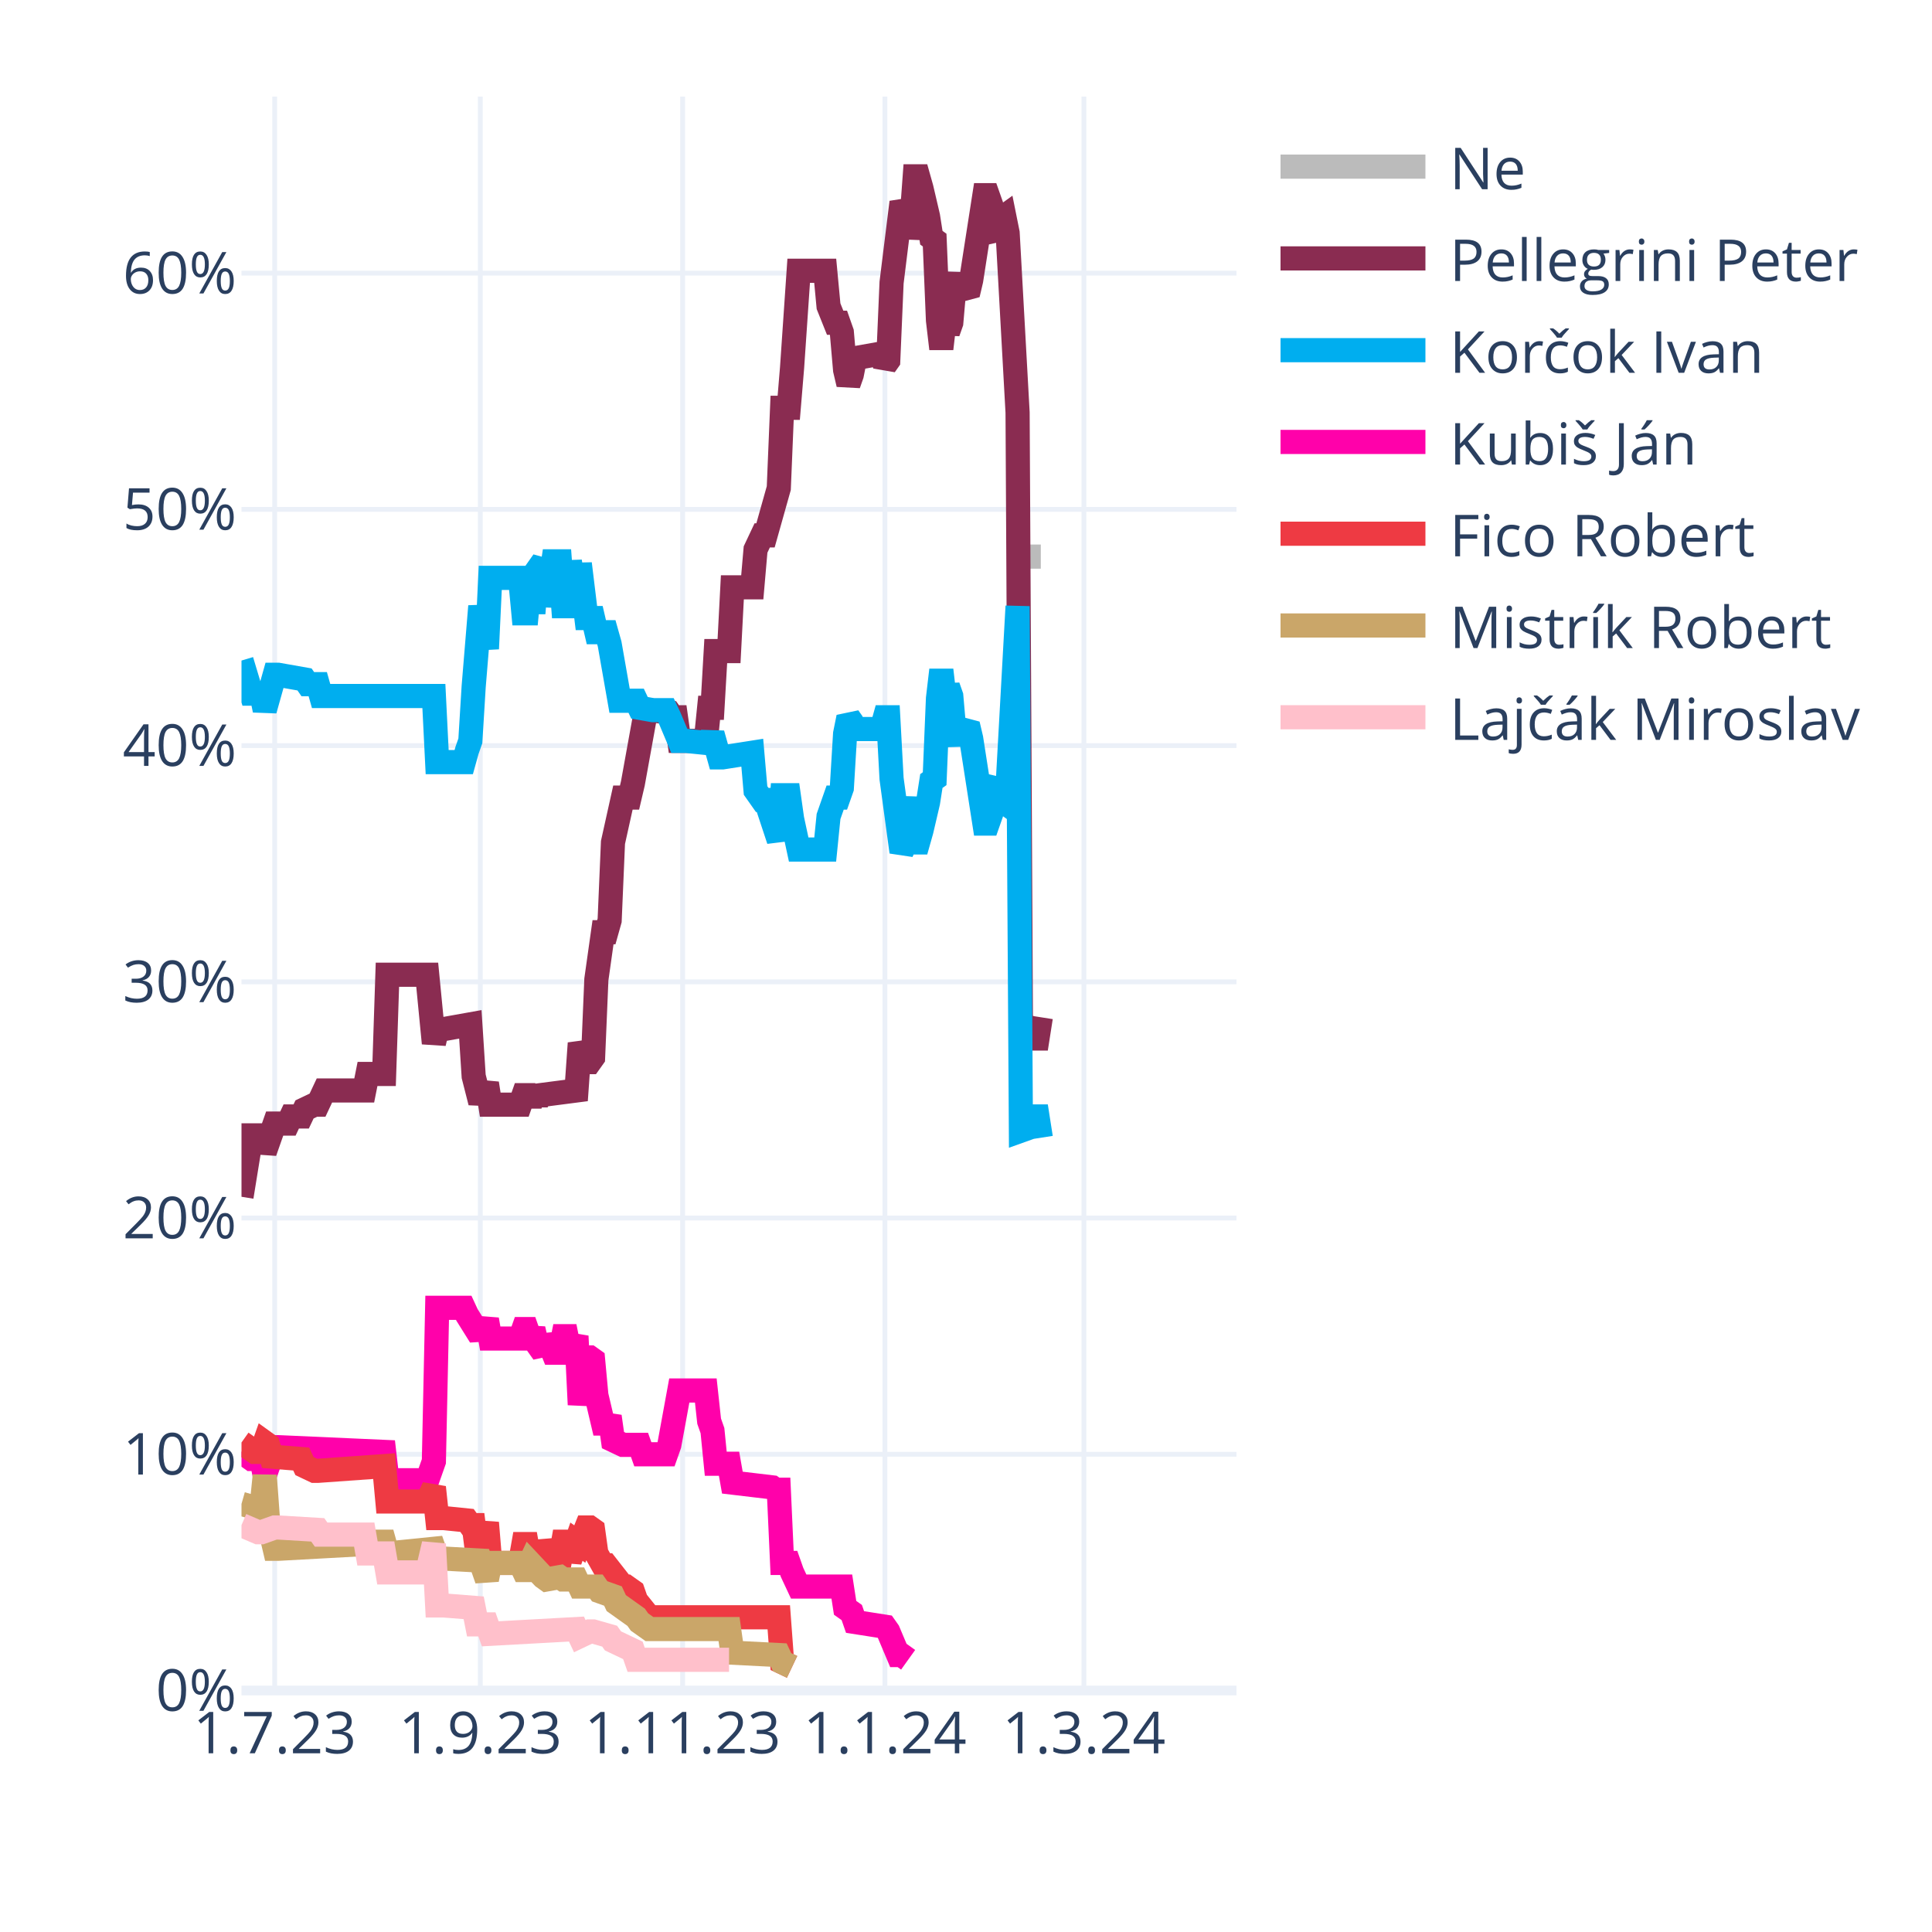
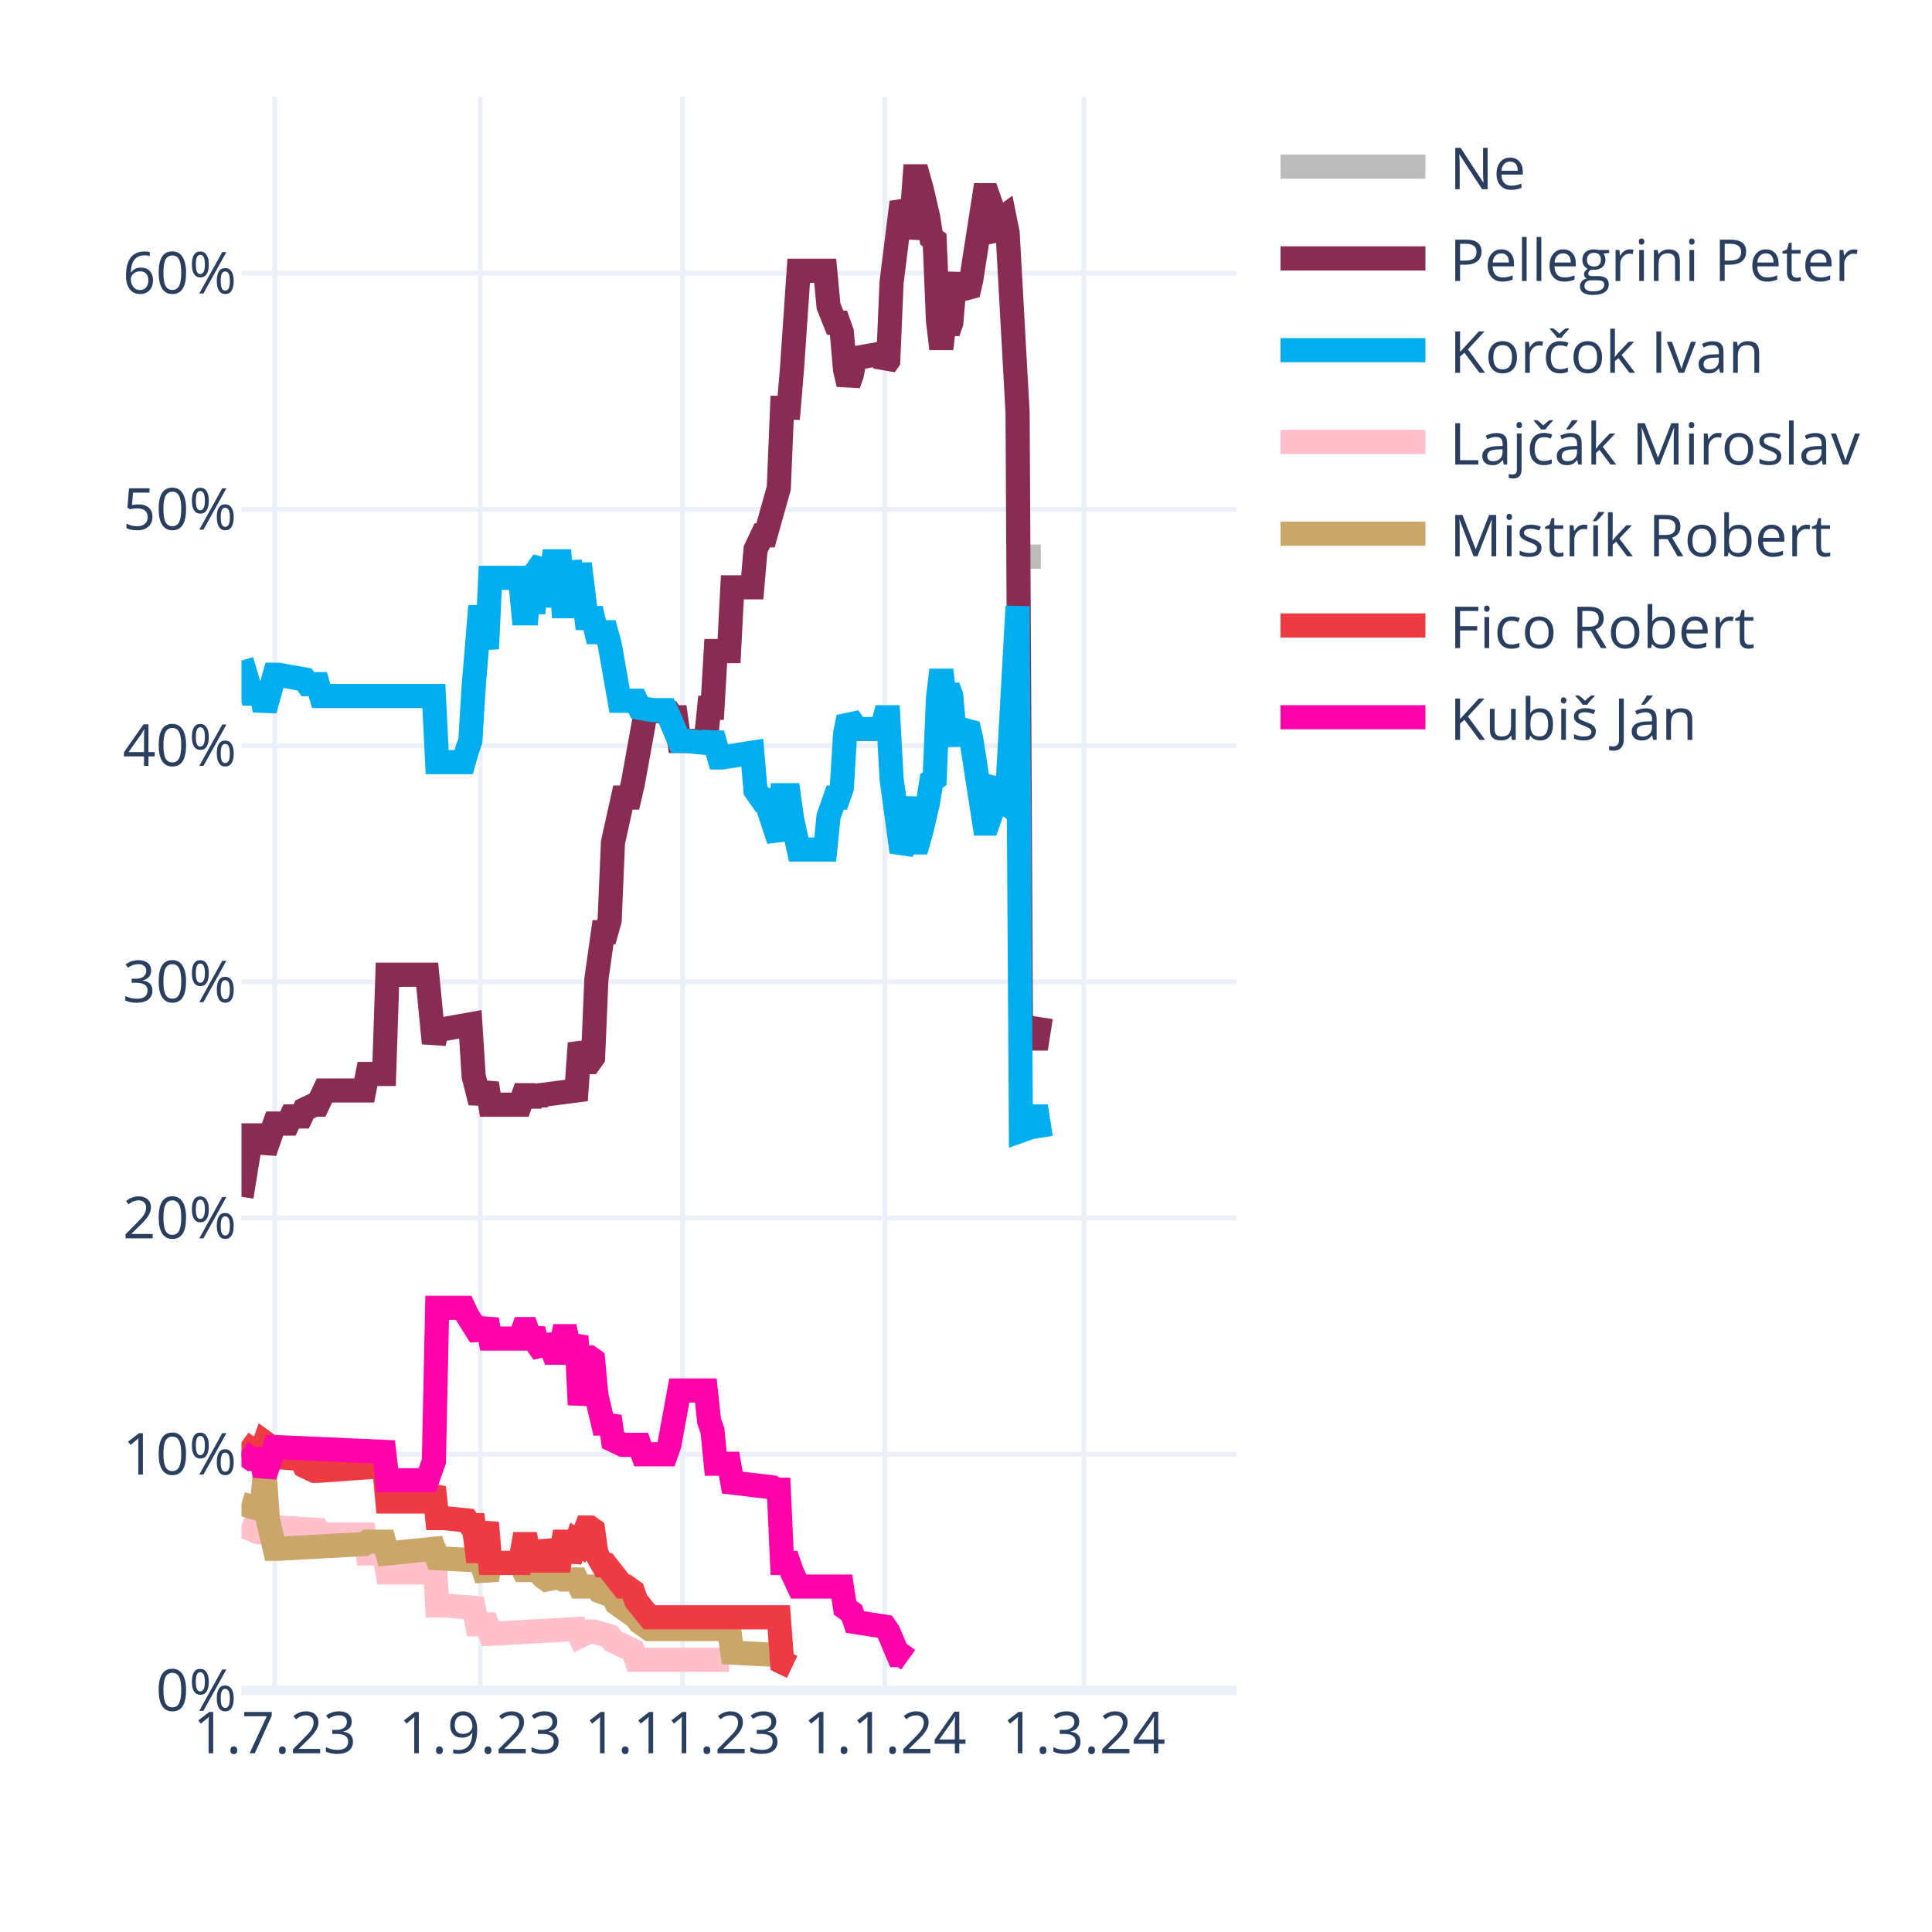
<svg xmlns="http://www.w3.org/2000/svg" class="main-svg" width="400" height="400" style="" viewBox="0 0 400 400">
  <rect x="0" y="0" width="400" height="400" style="fill: rgb(255, 255, 255); fill-opacity: 1;" />
-   <defs id="defs-773a32">
+   <defs id="defs-3508fd">
    <g class="clips">
-       <clipPath id="clip773a32xyplot" class="plotclip">
+       <clipPath id="clip3508fdxyplot" class="plotclip">
        <rect width="206" height="330" />
      </clipPath>
-       <clipPath class="axesclip" id="clip773a32x">
+       <clipPath class="axesclip" id="clip3508fdx">
        <rect x="50" y="0" width="206" height="400" />
      </clipPath>
-       <clipPath class="axesclip" id="clip773a32y">
+       <clipPath class="axesclip" id="clip3508fdy">
        <rect x="0" y="20" width="400" height="330" />
      </clipPath>
-       <clipPath class="axesclip" id="clip773a32xy">
+       <clipPath class="axesclip" id="clip3508fdxy">
        <rect x="50" y="20" width="206" height="330" />
      </clipPath>
    </g>
    <g class="gradients" />
    <g class="patterns" />
  </defs>
  <g class="bglayer" />
  <g class="layer-below">
    <g class="imagelayer" />
    <g class="shapelayer" />
  </g>
  <g class="cartesianlayer">
    <g class="subplot xy">
      <g class="layer-subplot">
        <g class="shapelayer" />
        <g class="imagelayer" />
      </g>
      <g class="minor-gridlayer">
        <g class="x" />
        <g class="y" />
      </g>
      <g class="gridlayer">
        <g class="x">
          <path class="xgrid crisp" transform="translate(56.87,0)" d="M0,20v330" style="stroke: rgb(235, 240, 248); stroke-opacity: 1; stroke-width: 1px;" />
          <path class="xgrid crisp" transform="translate(99.44,0)" d="M0,20v330" style="stroke: rgb(235, 240, 248); stroke-opacity: 1; stroke-width: 1px;" />
          <path class="xgrid crisp" transform="translate(141.33,0)" d="M0,20v330" style="stroke: rgb(235, 240, 248); stroke-opacity: 1; stroke-width: 1px;" />
          <path class="xgrid crisp" transform="translate(183.21,0)" d="M0,20v330" style="stroke: rgb(235, 240, 248); stroke-opacity: 1; stroke-width: 1px;" />
          <path class="xgrid crisp" transform="translate(224.41,0)" d="M0,20v330" style="stroke: rgb(235, 240, 248); stroke-opacity: 1; stroke-width: 1px;" />
        </g>
        <g class="y">
          <path class="ygrid crisp" transform="translate(0,301.09)" d="M50,0h206" style="stroke: rgb(235, 240, 248); stroke-opacity: 1; stroke-width: 1px;" />
          <path class="ygrid crisp" transform="translate(0,252.18)" d="M50,0h206" style="stroke: rgb(235, 240, 248); stroke-opacity: 1; stroke-width: 1px;" />
          <path class="ygrid crisp" transform="translate(0,203.28)" d="M50,0h206" style="stroke: rgb(235, 240, 248); stroke-opacity: 1; stroke-width: 1px;" />
          <path class="ygrid crisp" transform="translate(0,154.37)" d="M50,0h206" style="stroke: rgb(235, 240, 248); stroke-opacity: 1; stroke-width: 1px;" />
          <path class="ygrid crisp" transform="translate(0,105.46)" d="M50,0h206" style="stroke: rgb(235, 240, 248); stroke-opacity: 1; stroke-width: 1px;" />
          <path class="ygrid crisp" transform="translate(0,56.55)" d="M50,0h206" style="stroke: rgb(235, 240, 248); stroke-opacity: 1; stroke-width: 1px;" />
        </g>
      </g>
      <g class="zerolinelayer">
        <path class="yzl zl crisp" transform="translate(0,350)" d="M50,0h206" style="stroke: rgb(235, 240, 248); stroke-opacity: 1; stroke-width: 2px;" />
      </g>
      <path class="xlines-below" />
      <path class="ylines-below" />
      <g class="overlines-below" />
      <g class="xaxislayer-below" />
      <g class="yaxislayer-below" />
      <g class="overaxes-below" />
-       <g class="plot" transform="translate(50,20)" clip-path="url(#clip773a32xyplot)">
+       <g class="plot" transform="translate(50,20)" clip-path="url(#clip3508fdxyplot)">
        <g class="scatterlayer mlayer">
-           <g class="trace scatter trace233b84" style="stroke-miterlimit: 2; opacity: 1;">
+           <g class="trace scatter traceb3b60d" style="stroke-miterlimit: 2; opacity: 1;">
            <g class="fills" />
            <g class="errorbars" />
            <g class="lines">
              <path class="js-line" d="M161.37,95.24L165.49,95.24" style="vector-effect: none; fill: none; stroke: rgb(187, 187, 187); stroke-opacity: 1; stroke-width: 5px; opacity: 1;" />
            </g>
            <g class="points" />
            <g class="text" />
          </g>
-           <g class="trace scatter traceca6ae1" style="stroke-miterlimit: 2; opacity: 1;">
+           <g class="trace scatter traced800f2" style="stroke-miterlimit: 2; opacity: 1;">
            <g class="fills" />
            <g class="errorbars" />
            <g class="lines">
              <path class="js-line" d="M0,227.78L2.06,215.07L2.75,215.07L4.12,215.07L4.81,218.49L6.87,212.62L7.55,212.62L9.61,212.62L10.3,211.15L12.36,211.15L13.05,209.69L15.11,208.71L15.79,208.71L17.17,205.77L17.85,205.77L25.41,205.77L26.09,202.35L29.53,202.35L30.21,181.81L38.45,181.81L39.83,195.99L40.51,193.06L41.89,193.06L47.38,192.08L48.07,202.84L49.44,208.22L50.13,206.26L50.81,204.31L51.5,208.71L57.68,208.71L58.37,206.75L59.05,206.75L59.74,208.71L60.43,206.75L61.11,208.22L61.8,206.75L69.35,205.77L70.04,195.99L71.41,199.9L72.1,199.9L72.79,198.93L73.47,182.79L74.85,173.01L75.53,173.01L76.22,170.56L76.91,154.42L78.97,145.13L79.65,145.13L80.34,145.13L81.03,142.19L83.77,127.03L84.46,127.03L88.58,127.52L89.27,128.5L89.95,128.5L90.64,133.39L96.13,133.39L96.82,126.54L97.51,126.54L98.19,114.8L100.94,114.8L101.63,101.6L105.75,101.6L106.43,93.77L107.81,90.84L108.49,90.84L111.24,81.06L111.93,64.43L113.3,64.43L113.99,56.12L115.36,36.06L116.05,36.06L120.85,36.06L121.54,43.4L122.91,46.82L123.6,46.82L124.29,48.78L124.97,56.6L125.66,59.54L126.35,57.58L127.03,54.16L132.53,53.18L133.21,55.63L133.9,54.65L134.59,38.51L136.65,21.88L137.33,23.35L138.02,29.22L138.71,25.79L139.39,16.5L140.08,16.5L140.77,18.95L142.14,24.81L142.83,29.22L143.51,29.71L144.2,46.33L144.89,52.2L145.57,46.33L146.26,48.78L146.95,46.82L147.63,39L148.32,37.04L149.01,39.49L150.38,40.95L151.07,38.02L153.81,20.41L154.5,20.41L155.19,22.37L155.87,28.24L156.56,29.22L157.25,25.3L157.93,24.81L158.62,28.24L160.68,65.41L161.37,192.08L162.74,192.57L163.43,195.01L164.8,195.01L165.49,190.61" style="vector-effect: none; fill: none; stroke: rgb(138, 44, 81); stroke-opacity: 1; stroke-width: 5px; opacity: 1;" />
            </g>
            <g class="points" />
            <g class="text" />
          </g>
-           <g class="trace scatter trace093af4" style="stroke-miterlimit: 2; opacity: 1;">
+           <g class="trace scatter trace8fb5f7" style="stroke-miterlimit: 2; opacity: 1;">
            <g class="fills" />
            <g class="errorbars" />
            <g class="lines">
              <path class="js-line" d="M0,116.76L2.06,123.61L2.75,123.61L4.12,123.61L4.81,127.03L6.87,119.7L7.55,119.7L13.05,120.67L13.73,121.65L15.79,121.65L16.48,124.1L39.83,124.1L40.51,137.79L46.01,137.79L46.69,135.35L47.38,133.39L48.07,122.14L49.44,105.51L50.13,109.91L50.81,114.32L51.5,99.64L57.68,99.64L58.37,106.98L59.05,106.98L59.74,99.64L60.43,106.98L61.11,98.18L62.49,96.22L63.17,105.51L64.55,96.22L65.23,96.22L65.92,96.22L66.61,105.51L67.29,105.51L67.98,96.22L69.35,105.51L70.04,96.71L71.41,107.96L72.1,107.96L72.79,107.96L73.47,110.89L75.53,110.89L76.22,113.34L78.28,125.08L78.97,125.08L81.71,125.08L82.4,126.54L85.15,127.03L85.83,127.03L87.89,127.03L88.58,128.5L90.64,133.39L92.01,133.39L96.82,133.88L97.51,131.92L98.88,136.81L99.57,136.81L105.75,135.84L106.43,143.66L107.81,145.62L108.49,145.62L111.24,153.93L111.93,144.64L113.3,144.64L113.99,149.53L115.36,155.89L116.05,155.89L120.85,155.89L121.54,149.04L122.91,145.13L123.6,145.13L124.29,143.17L124.97,131.92L125.66,128.5L126.35,129.48L127.03,130.94L132.53,130.94L133.21,128.5L133.9,128.5L134.59,141.22L136.65,156.38L137.33,154.91L138.71,145.13L139.39,154.42L140.08,154.42L140.77,151.98L142.14,146.11L142.83,141.7L143.51,141.22L144.2,124.59L144.89,118.72L145.57,124.59L146.26,122.14L146.95,124.1L147.63,131.92L148.32,133.88L149.01,131.43L150.38,129.97L151.07,132.9L153.81,150.51L154.5,150.51L155.19,148.55L155.87,142.68L156.56,141.7L157.25,145.62L157.93,146.11L158.62,142.68L160.68,105.51L161.37,214.09L162.74,213.6L163.43,211.15L164.8,211.15L165.49,215.56" style="vector-effect: none; fill: none; stroke: rgb(0, 174, 239); stroke-opacity: 1; stroke-width: 5px; opacity: 1;" />
            </g>
            <g class="points" />
            <g class="text" />
          </g>
-           <g class="trace scatter trace9f2c8d" style="stroke-miterlimit: 2; opacity: 1;">
+           <g class="trace scatter trace3a7d8e" style="stroke-miterlimit: 2; opacity: 1;">
+             <g class="fills" />
+             <g class="errorbars" />
+             <g class="lines">
+               <path class="js-line" d="M0,295.76L3.43,297.23L4.12,297.23L6.87,296.25L7.55,296.25L15.79,296.74L16.48,297.72L25.41,297.72L26.09,301.63L29.53,301.63L30.21,305.55L38.45,305.55L39.83,299.68L40.51,312.39L41.89,312.39L48.07,312.88L48.75,316.31L50.81,316.31L51.5,318.26L69.35,317.28L70.04,318.75L72.1,317.77L72.79,317.77L76.22,318.75L76.91,319.73L81.03,321.69L81.71,323.64L100.94,323.64" style="vector-effect: none; fill: none; stroke: rgb(255, 192, 203); stroke-opacity: 1; stroke-width: 5px; opacity: 1;" />
+             </g>
+             <g class="points" />
+             <g class="text" />
+           </g>
+           <g class="trace scatter trace56d1e6" style="stroke-miterlimit: 2; opacity: 1;">
+             <g class="fills" />
+             <g class="errorbars" />
+             <g class="lines">
+               <path class="js-line" d="M0,291.36L3.43,292.34L4.12,292.34L4.81,285.49L5.49,294.79L6.87,300.66L7.55,300.66L25.41,299.68L26.09,299.19L29.53,299.19L30.21,301.63L39.83,300.66L40.51,302.61L49.44,303.1L50.13,305.06L50.81,307.01L51.5,303.59L57.68,303.59L58.37,305.06L59.05,305.06L59.74,303.59L62.49,306.52L63.17,307.01L65.92,306.52L66.61,307.01L69.35,307.01L70.04,308.48L73.47,308.48L74.16,309.46L76.91,310.44L77.59,311.9L81.71,314.84L82.4,315.82L84.46,317.28L85.15,317.28L100.94,317.28L101.63,322.17L111.24,322.66L111.93,324.13L113.99,325.11" style="vector-effect: none; fill: none; stroke: rgb(202, 166, 105); stroke-opacity: 1; stroke-width: 5px; opacity: 1;" />
+             </g>
+             <g class="points" />
+             <g class="text" />
+           </g>
+           <g class="trace scatter traced1a690" style="stroke-miterlimit: 2; opacity: 1;">
+             <g class="fills" />
+             <g class="errorbars" />
+             <g class="lines">
+               <path class="js-line" d="M0,278.65L2.75,280.6L3.43,280.6L4.12,280.6L4.81,278.65L5.49,279.14L6.18,281.58L12.36,282.07L13.05,283.54L15.11,284.52L15.79,284.52L29.53,283.54L30.21,290.87L38.45,290.87L39.83,287.94L40.51,294.3L41.89,294.3L46.69,294.79L47.38,295.76L48.07,295.76L48.75,301.14L49.44,301.14L50.13,298.21L50.81,295.28L51.5,303.59L57.68,303.59L58.37,299.68L59.05,299.68L59.74,303.59L60.43,299.68L61.11,303.1L62.49,303.1L63.17,299.19L64.55,303.1L65.23,303.1L65.92,303.1L66.61,299.19L67.29,299.19L67.98,303.1L69.35,299.19L70.04,299.68L71.41,296.25L72.1,296.25L72.79,296.74L73.47,301.63L74.85,304.08L75.53,304.08L78.97,308.48L79.65,308.48L81.03,309.46L81.71,311.41L84.46,314.84L85.15,314.84L111.24,314.84L111.93,324.13L113.99,325.11" style="vector-effect: none; fill: none; stroke: rgb(238, 58, 67); stroke-opacity: 1; stroke-width: 5px; opacity: 1;" />
+             </g>
+             <g class="points" />
+             <g class="text" />
+           </g>
+           <g class="trace scatter trace65b577" style="stroke-miterlimit: 2; opacity: 1;">
            <g class="fills" />
            <g class="errorbars" />
            <g class="lines">
              <path class="js-line" d="M0,280.6L2.06,282.07L2.75,282.07L4.12,282.07L4.81,285.49L6.87,279.62L7.55,279.62L29.53,280.6L30.21,286.47L38.45,286.47L39.83,282.56L40.51,250.77L41.89,250.77L46.01,250.77L46.69,252.24L49.44,256.64L50.13,255.17L50.81,253.21L51.5,257.13L57.68,257.13L58.37,255.17L59.05,255.17L59.74,257.13L60.43,255.17L61.11,258.11L62.49,260.06L63.17,256.64L64.55,260.06L65.23,260.06L65.92,260.06L66.61,256.64L67.29,256.64L67.98,260.06L69.35,256.64L70.04,270.82L71.41,261.04L72.1,261.04L72.79,261.53L73.47,268.87L74.85,274.73L75.53,274.73L76.22,273.27L76.91,278.16L78.97,279.14L79.65,279.14L82.4,279.14L83.09,281.09L87.89,281.09L88.58,279.14L90.64,267.89L92.01,267.89L96.13,267.89L96.82,274.24L97.51,276.2L98.19,283.05L100.94,283.05L101.63,286.96L109.87,287.94L110.55,288.43L111.24,288.43L111.93,303.59L113.3,303.59L113.99,305.55L115.36,308.48L116.05,308.48L124.29,308.48L124.97,312.88L126.35,313.86L127.03,315.82L133.21,316.79L133.9,317.77L135.96,322.66L136.65,322.66L138.02,323.64" style="vector-effect: none; fill: none; stroke: rgb(255, 1, 170); stroke-opacity: 1; stroke-width: 5px; opacity: 1;" />
-             </g>
-             <g class="points" />
-             <g class="text" />
-           </g>
-           <g class="trace scatter trace9accaf" style="stroke-miterlimit: 2; opacity: 1;">
-             <g class="fills" />
-             <g class="errorbars" />
-             <g class="lines">
-               <path class="js-line" d="M0,278.65L2.75,280.6L3.43,280.6L4.12,280.6L4.81,278.65L5.49,279.14L6.18,281.58L12.36,282.07L13.05,283.54L15.11,284.52L15.79,284.52L29.53,283.54L30.21,290.87L38.45,290.87L39.83,287.94L40.51,294.3L41.89,294.3L46.69,294.79L47.38,295.76L48.07,295.76L48.75,301.14L49.44,301.14L50.13,298.21L50.81,295.28L51.5,303.59L57.68,303.59L58.37,299.68L59.05,299.68L59.74,303.59L60.43,299.68L61.11,303.1L62.49,303.1L63.17,299.19L64.55,303.1L65.23,303.1L65.92,303.1L66.61,299.19L67.29,299.19L67.98,303.1L69.35,299.19L70.04,299.68L71.41,296.25L72.1,296.25L72.79,296.74L73.47,301.63L74.85,304.08L75.53,304.08L78.97,308.48L79.65,308.48L81.03,309.46L81.71,311.41L84.46,314.84L85.15,314.84L111.24,314.84L111.93,324.13L113.99,325.11" style="vector-effect: none; fill: none; stroke: rgb(238, 58, 67); stroke-opacity: 1; stroke-width: 5px; opacity: 1;" />
-             </g>
-             <g class="points" />
-             <g class="text" />
-           </g>
-           <g class="trace scatter trace8fc266" style="stroke-miterlimit: 2; opacity: 1;">
-             <g class="fills" />
-             <g class="errorbars" />
-             <g class="lines">
-               <path class="js-line" d="M0,291.36L3.43,292.34L4.12,292.34L4.81,285.49L5.49,294.79L6.87,300.66L7.55,300.66L25.41,299.68L26.09,299.19L29.53,299.19L30.21,301.63L39.83,300.66L40.51,302.61L49.44,303.1L50.13,305.06L50.81,307.01L51.5,303.59L57.68,303.59L58.37,305.06L59.05,305.06L59.74,303.59L62.49,306.52L63.17,307.01L65.92,306.52L66.61,307.01L69.35,307.01L70.04,308.48L73.47,308.48L74.16,309.46L76.91,310.44L77.59,311.9L81.71,314.84L82.4,315.82L84.46,317.28L85.15,317.28L100.94,317.28L101.63,322.17L111.24,322.66L111.93,324.13L113.99,325.11" style="vector-effect: none; fill: none; stroke: rgb(202, 166, 105); stroke-opacity: 1; stroke-width: 5px; opacity: 1;" />
-             </g>
-             <g class="points" />
-             <g class="text" />
-           </g>
-           <g class="trace scatter trace439a98" style="stroke-miterlimit: 2; opacity: 1;">
-             <g class="fills" />
-             <g class="errorbars" />
-             <g class="lines">
-               <path class="js-line" d="M0,295.76L3.43,297.23L4.12,297.23L6.87,296.25L7.55,296.25L15.79,296.74L16.48,297.72L25.41,297.72L26.09,301.63L29.53,301.63L30.21,305.55L38.45,305.55L39.83,299.68L40.51,312.39L41.89,312.39L48.07,312.88L48.75,316.31L50.81,316.31L51.5,318.26L69.35,317.28L70.04,318.75L72.1,317.77L72.79,317.77L76.22,318.75L76.91,319.73L81.03,321.69L81.71,323.64L100.94,323.64" style="vector-effect: none; fill: none; stroke: rgb(255, 192, 203); stroke-opacity: 1; stroke-width: 5px; opacity: 1;" />
            </g>
            <g class="points" />
            <g class="text" />
          </g>
        </g>
      </g>
      <g class="overplot" />
      <path class="xlines-above crisp" d="M0,0" style="fill: none;" />
      <path class="ylines-above crisp" d="M0,0" style="fill: none;" />
      <g class="overlines-above" />
      <g class="xaxislayer-above">
        <g class="xtick">
          <text text-anchor="middle" x="0" y="363" transform="translate(56.87,0)" style="font-family: 'Open Sans', verdana, arial, sans-serif; font-size: 12px; fill: rgb(42, 63, 95); fill-opacity: 1; white-space: pre; opacity: 1;">1.7.23</text>
        </g>
        <g class="xtick">
          <text text-anchor="middle" x="0" y="363" style="font-family: 'Open Sans', verdana, arial, sans-serif; font-size: 12px; fill: rgb(42, 63, 95); fill-opacity: 1; white-space: pre; opacity: 1;" transform="translate(99.44,0)">1.9.23</text>
        </g>
        <g class="xtick">
          <text text-anchor="middle" x="0" y="363" style="font-family: 'Open Sans', verdana, arial, sans-serif; font-size: 12px; fill: rgb(42, 63, 95); fill-opacity: 1; white-space: pre; opacity: 1;" transform="translate(141.33,0)">1.11.23</text>
        </g>
        <g class="xtick">
          <text text-anchor="middle" x="0" y="363" style="font-family: 'Open Sans', verdana, arial, sans-serif; font-size: 12px; fill: rgb(42, 63, 95); fill-opacity: 1; white-space: pre; opacity: 1;" transform="translate(183.21,0)">1.1.24</text>
        </g>
        <g class="xtick">
          <text text-anchor="middle" x="0" y="363" style="font-family: 'Open Sans', verdana, arial, sans-serif; font-size: 12px; fill: rgb(42, 63, 95); fill-opacity: 1; white-space: pre; opacity: 1;" transform="translate(224.41,0)">1.3.24</text>
        </g>
      </g>
      <g class="yaxislayer-above">
        <g class="ytick">
          <text text-anchor="end" x="49" y="4.2" transform="translate(0,350)" style="font-family: 'Open Sans', verdana, arial, sans-serif; font-size: 12px; fill: rgb(42, 63, 95); fill-opacity: 1; white-space: pre; opacity: 1;">0%</text>
        </g>
        <g class="ytick">
          <text text-anchor="end" x="49" y="4.2" style="font-family: 'Open Sans', verdana, arial, sans-serif; font-size: 12px; fill: rgb(42, 63, 95); fill-opacity: 1; white-space: pre; opacity: 1;" transform="translate(0,301.09)">10%</text>
        </g>
        <g class="ytick">
          <text text-anchor="end" x="49" y="4.2" style="font-family: 'Open Sans', verdana, arial, sans-serif; font-size: 12px; fill: rgb(42, 63, 95); fill-opacity: 1; white-space: pre; opacity: 1;" transform="translate(0,252.18)">20%</text>
        </g>
        <g class="ytick">
          <text text-anchor="end" x="49" y="4.2" style="font-family: 'Open Sans', verdana, arial, sans-serif; font-size: 12px; fill: rgb(42, 63, 95); fill-opacity: 1; white-space: pre; opacity: 1;" transform="translate(0,203.28)">30%</text>
        </g>
        <g class="ytick">
          <text text-anchor="end" x="49" y="4.2" style="font-family: 'Open Sans', verdana, arial, sans-serif; font-size: 12px; fill: rgb(42, 63, 95); fill-opacity: 1; white-space: pre; opacity: 1;" transform="translate(0,154.37)">40%</text>
        </g>
        <g class="ytick">
          <text text-anchor="end" x="49" y="4.2" style="font-family: 'Open Sans', verdana, arial, sans-serif; font-size: 12px; fill: rgb(42, 63, 95); fill-opacity: 1; white-space: pre; opacity: 1;" transform="translate(0,105.46)">50%</text>
        </g>
        <g class="ytick">
          <text text-anchor="end" x="49" y="4.2" style="font-family: 'Open Sans', verdana, arial, sans-serif; font-size: 12px; fill: rgb(42, 63, 95); fill-opacity: 1; white-space: pre; opacity: 1;" transform="translate(0,56.55)">60%</text>
        </g>
      </g>
      <g class="overaxes-above" />
    </g>
  </g>
  <g class="polarlayer" />
  <g class="smithlayer" />
  <g class="ternarylayer" />
  <g class="geolayer" />
  <g class="funnelarealayer" />
  <g class="pielayer" />
  <g class="iciclelayer" />
  <g class="treemaplayer" />
  <g class="sunburstlayer" />
  <g class="glimages" />
-   <defs id="topdefs-773a32">
+   <defs id="topdefs-3508fd">
    <g class="clips" />
-     <clipPath id="legend773a32">
+     <clipPath id="legend3508fd">
      <rect width="128" height="143" x="0" y="0" />
    </clipPath>
  </defs>
  <g class="layer-above">
    <g class="imagelayer" />
    <g class="shapelayer" />
  </g>
  <g class="infolayer">
    <g class="legend" pointer-events="all" transform="translate(260.12,20)">
      <rect class="bg" shape-rendering="crispEdges" width="128" height="143" x="0" y="0" style="stroke: rgb(68, 68, 68); stroke-opacity: 1; fill: rgb(255, 255, 255); fill-opacity: 1; stroke-width: 0px;" />
-       <g class="scrollbox" transform="" clip-path="url(#legend773a32)">
+       <g class="scrollbox" transform="" clip-path="url(#legend3508fd)">
        <g class="groups">
          <g class="traces" transform="translate(0,14.5)" style="opacity: 1;">
            <text class="legendtext" text-anchor="start" x="40" y="4.68" style="font-family: 'Open Sans', verdana, arial, sans-serif; font-size: 12px; fill: rgb(42, 63, 95); fill-opacity: 1; white-space: pre;">Ne</text>
            <g class="layers" style="opacity: 1;">
              <g class="legendfill" />
              <g class="legendlines">
                <path class="js-line" d="M5,0h30" style="fill: none; stroke: rgb(187, 187, 187); stroke-opacity: 1; stroke-width: 5px;" />
              </g>
              <g class="legendsymbols">
                <g class="legendpoints" />
              </g>
            </g>
            <rect class="legendtoggle" x="0" y="-9.5" width="122.703" height="19" style="fill: rgb(0, 0, 0); fill-opacity: 0;" />
          </g>
          <g class="traces" transform="translate(0,33.5)" style="opacity: 1;">
            <text class="legendtext" text-anchor="start" x="40" y="4.68" style="font-family: 'Open Sans', verdana, arial, sans-serif; font-size: 12px; fill: rgb(42, 63, 95); fill-opacity: 1; white-space: pre;">Pellegrini Peter</text>
            <g class="layers" style="opacity: 1;">
              <g class="legendfill" />
              <g class="legendlines">
                <path class="js-line" d="M5,0h30" style="fill: none; stroke: rgb(138, 44, 81); stroke-opacity: 1; stroke-width: 5px;" />
              </g>
              <g class="legendsymbols">
                <g class="legendpoints" />
              </g>
            </g>
            <rect class="legendtoggle" x="0" y="-9.5" width="122.703" height="19" style="fill: rgb(0, 0, 0); fill-opacity: 0;" />
          </g>
          <g class="traces" transform="translate(0,52.5)" style="opacity: 1;">
            <text class="legendtext" text-anchor="start" x="40" y="4.68" style="font-family: 'Open Sans', verdana, arial, sans-serif; font-size: 12px; fill: rgb(42, 63, 95); fill-opacity: 1; white-space: pre;">Korčok Ivan</text>
            <g class="layers" style="opacity: 1;">
              <g class="legendfill" />
              <g class="legendlines">
                <path class="js-line" d="M5,0h30" style="fill: none; stroke: rgb(0, 174, 239); stroke-opacity: 1; stroke-width: 5px;" />
              </g>
              <g class="legendsymbols">
                <g class="legendpoints" />
              </g>
            </g>
            <rect class="legendtoggle" x="0" y="-9.5" width="122.703" height="19" style="fill: rgb(0, 0, 0); fill-opacity: 0;" />
          </g>
          <g class="traces" transform="translate(0,71.5)" style="opacity: 1;">
+             <text class="legendtext" text-anchor="start" x="40" y="4.68" style="font-family: 'Open Sans', verdana, arial, sans-serif; font-size: 12px; fill: rgb(42, 63, 95); fill-opacity: 1; white-space: pre;">Lajčák Miroslav</text>
+             <g class="layers" style="opacity: 1;">
+               <g class="legendfill" />
+               <g class="legendlines">
+                 <path class="js-line" d="M5,0h30" style="fill: none; stroke: rgb(255, 192, 203); stroke-opacity: 1; stroke-width: 5px;" />
+               </g>
+               <g class="legendsymbols">
+                 <g class="legendpoints" />
+               </g>
+             </g>
+             <rect class="legendtoggle" x="0" y="-9.5" width="122.703" height="19" style="fill: rgb(0, 0, 0); fill-opacity: 0;" />
+           </g>
+           <g class="traces" transform="translate(0,90.5)" style="opacity: 1;">
+             <text class="legendtext" text-anchor="start" x="40" y="4.68" style="font-family: 'Open Sans', verdana, arial, sans-serif; font-size: 12px; fill: rgb(42, 63, 95); fill-opacity: 1; white-space: pre;">Mistrík Robert</text>
+             <g class="layers" style="opacity: 1;">
+               <g class="legendfill" />
+               <g class="legendlines">
+                 <path class="js-line" d="M5,0h30" style="fill: none; stroke: rgb(202, 166, 105); stroke-opacity: 1; stroke-width: 5px;" />
+               </g>
+               <g class="legendsymbols">
+                 <g class="legendpoints" />
+               </g>
+             </g>
+             <rect class="legendtoggle" x="0" y="-9.5" width="122.703" height="19" style="fill: rgb(0, 0, 0); fill-opacity: 0;" />
+           </g>
+           <g class="traces" transform="translate(0,109.5)" style="opacity: 1;">
+             <text class="legendtext" text-anchor="start" x="40" y="4.68" style="font-family: 'Open Sans', verdana, arial, sans-serif; font-size: 12px; fill: rgb(42, 63, 95); fill-opacity: 1; white-space: pre;">Fico Robert</text>
+             <g class="layers" style="opacity: 1;">
+               <g class="legendfill" />
+               <g class="legendlines">
+                 <path class="js-line" d="M5,0h30" style="fill: none; stroke: rgb(238, 58, 67); stroke-opacity: 1; stroke-width: 5px;" />
+               </g>
+               <g class="legendsymbols">
+                 <g class="legendpoints" />
+               </g>
+             </g>
+             <rect class="legendtoggle" x="0" y="-9.5" width="122.703" height="19" style="fill: rgb(0, 0, 0); fill-opacity: 0;" />
+           </g>
+           <g class="traces" transform="translate(0,128.5)" style="opacity: 1;">
            <text class="legendtext" text-anchor="start" x="40" y="4.68" style="font-family: 'Open Sans', verdana, arial, sans-serif; font-size: 12px; fill: rgb(42, 63, 95); fill-opacity: 1; white-space: pre;">Kubiš Ján</text>
            <g class="layers" style="opacity: 1;">
              <g class="legendfill" />
              <g class="legendlines">
                <path class="js-line" d="M5,0h30" style="fill: none; stroke: rgb(255, 1, 170); stroke-opacity: 1; stroke-width: 5px;" />
-               </g>
-               <g class="legendsymbols">
-                 <g class="legendpoints" />
-               </g>
-             </g>
-             <rect class="legendtoggle" x="0" y="-9.5" width="122.703" height="19" style="fill: rgb(0, 0, 0); fill-opacity: 0;" />
-           </g>
-           <g class="traces" transform="translate(0,90.5)" style="opacity: 1;">
-             <text class="legendtext" text-anchor="start" x="40" y="4.68" style="font-family: 'Open Sans', verdana, arial, sans-serif; font-size: 12px; fill: rgb(42, 63, 95); fill-opacity: 1; white-space: pre;">Fico Robert</text>
-             <g class="layers" style="opacity: 1;">
-               <g class="legendfill" />
-               <g class="legendlines">
-                 <path class="js-line" d="M5,0h30" style="fill: none; stroke: rgb(238, 58, 67); stroke-opacity: 1; stroke-width: 5px;" />
-               </g>
-               <g class="legendsymbols">
-                 <g class="legendpoints" />
-               </g>
-             </g>
-             <rect class="legendtoggle" x="0" y="-9.5" width="122.703" height="19" style="fill: rgb(0, 0, 0); fill-opacity: 0;" />
-           </g>
-           <g class="traces" transform="translate(0,109.5)" style="opacity: 1;">
-             <text class="legendtext" text-anchor="start" x="40" y="4.68" style="font-family: 'Open Sans', verdana, arial, sans-serif; font-size: 12px; fill: rgb(42, 63, 95); fill-opacity: 1; white-space: pre;">Mistrík Robert</text>
-             <g class="layers" style="opacity: 1;">
-               <g class="legendfill" />
-               <g class="legendlines">
-                 <path class="js-line" d="M5,0h30" style="fill: none; stroke: rgb(202, 166, 105); stroke-opacity: 1; stroke-width: 5px;" />
-               </g>
-               <g class="legendsymbols">
-                 <g class="legendpoints" />
-               </g>
-             </g>
-             <rect class="legendtoggle" x="0" y="-9.5" width="122.703" height="19" style="fill: rgb(0, 0, 0); fill-opacity: 0;" />
-           </g>
-           <g class="traces" transform="translate(0,128.5)" style="opacity: 1;">
-             <text class="legendtext" text-anchor="start" x="40" y="4.68" style="font-family: 'Open Sans', verdana, arial, sans-serif; font-size: 12px; fill: rgb(42, 63, 95); fill-opacity: 1; white-space: pre;">Lajčák Miroslav</text>
-             <g class="layers" style="opacity: 1;">
-               <g class="legendfill" />
-               <g class="legendlines">
-                 <path class="js-line" d="M5,0h30" style="fill: none; stroke: rgb(255, 192, 203); stroke-opacity: 1; stroke-width: 5px;" />
              </g>
              <g class="legendsymbols">
                <g class="legendpoints" />
              </g>
            </g>
            <rect class="legendtoggle" x="0" y="-9.5" width="122.703" height="19" style="fill: rgb(0, 0, 0); fill-opacity: 0;" />
          </g>
        </g>
      </g>
      <rect class="scrollbar" rx="20" ry="3" width="0" height="0" x="0" y="0" style="fill: rgb(128, 139, 164); fill-opacity: 1;" />
    </g>
    <g class="g-gtitle" />
    <g class="g-xtitle" />
    <g class="g-ytitle" />
  </g>
</svg>
